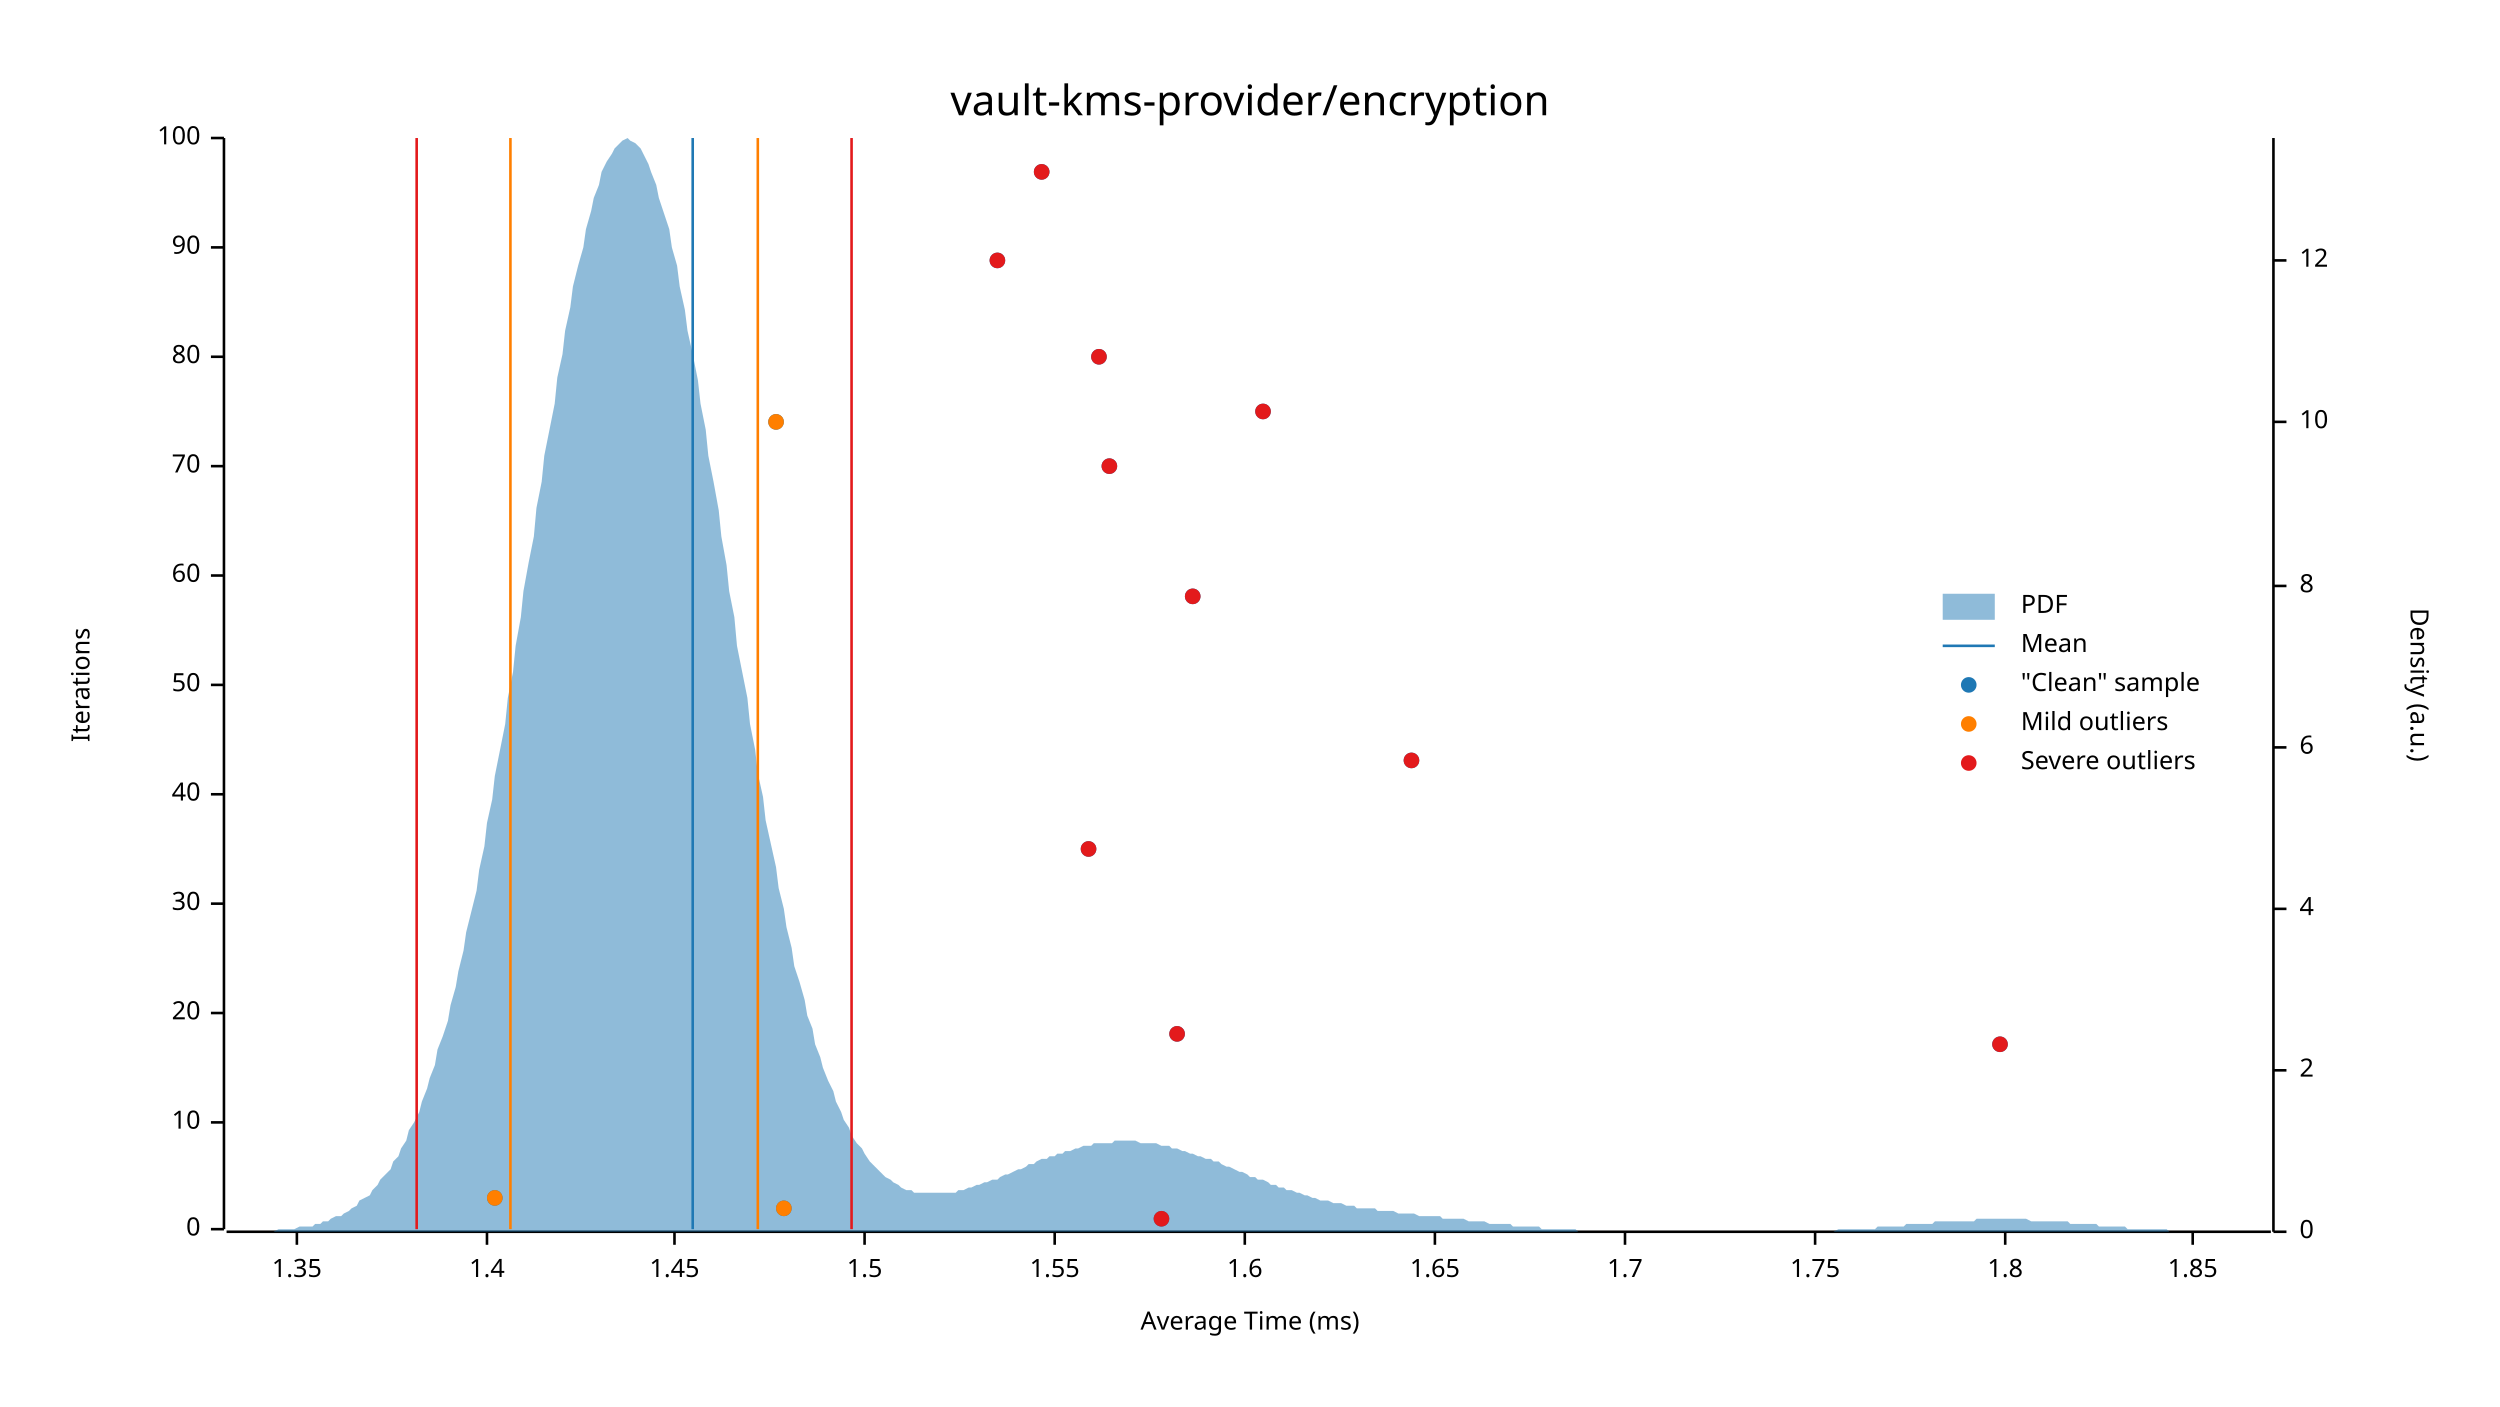
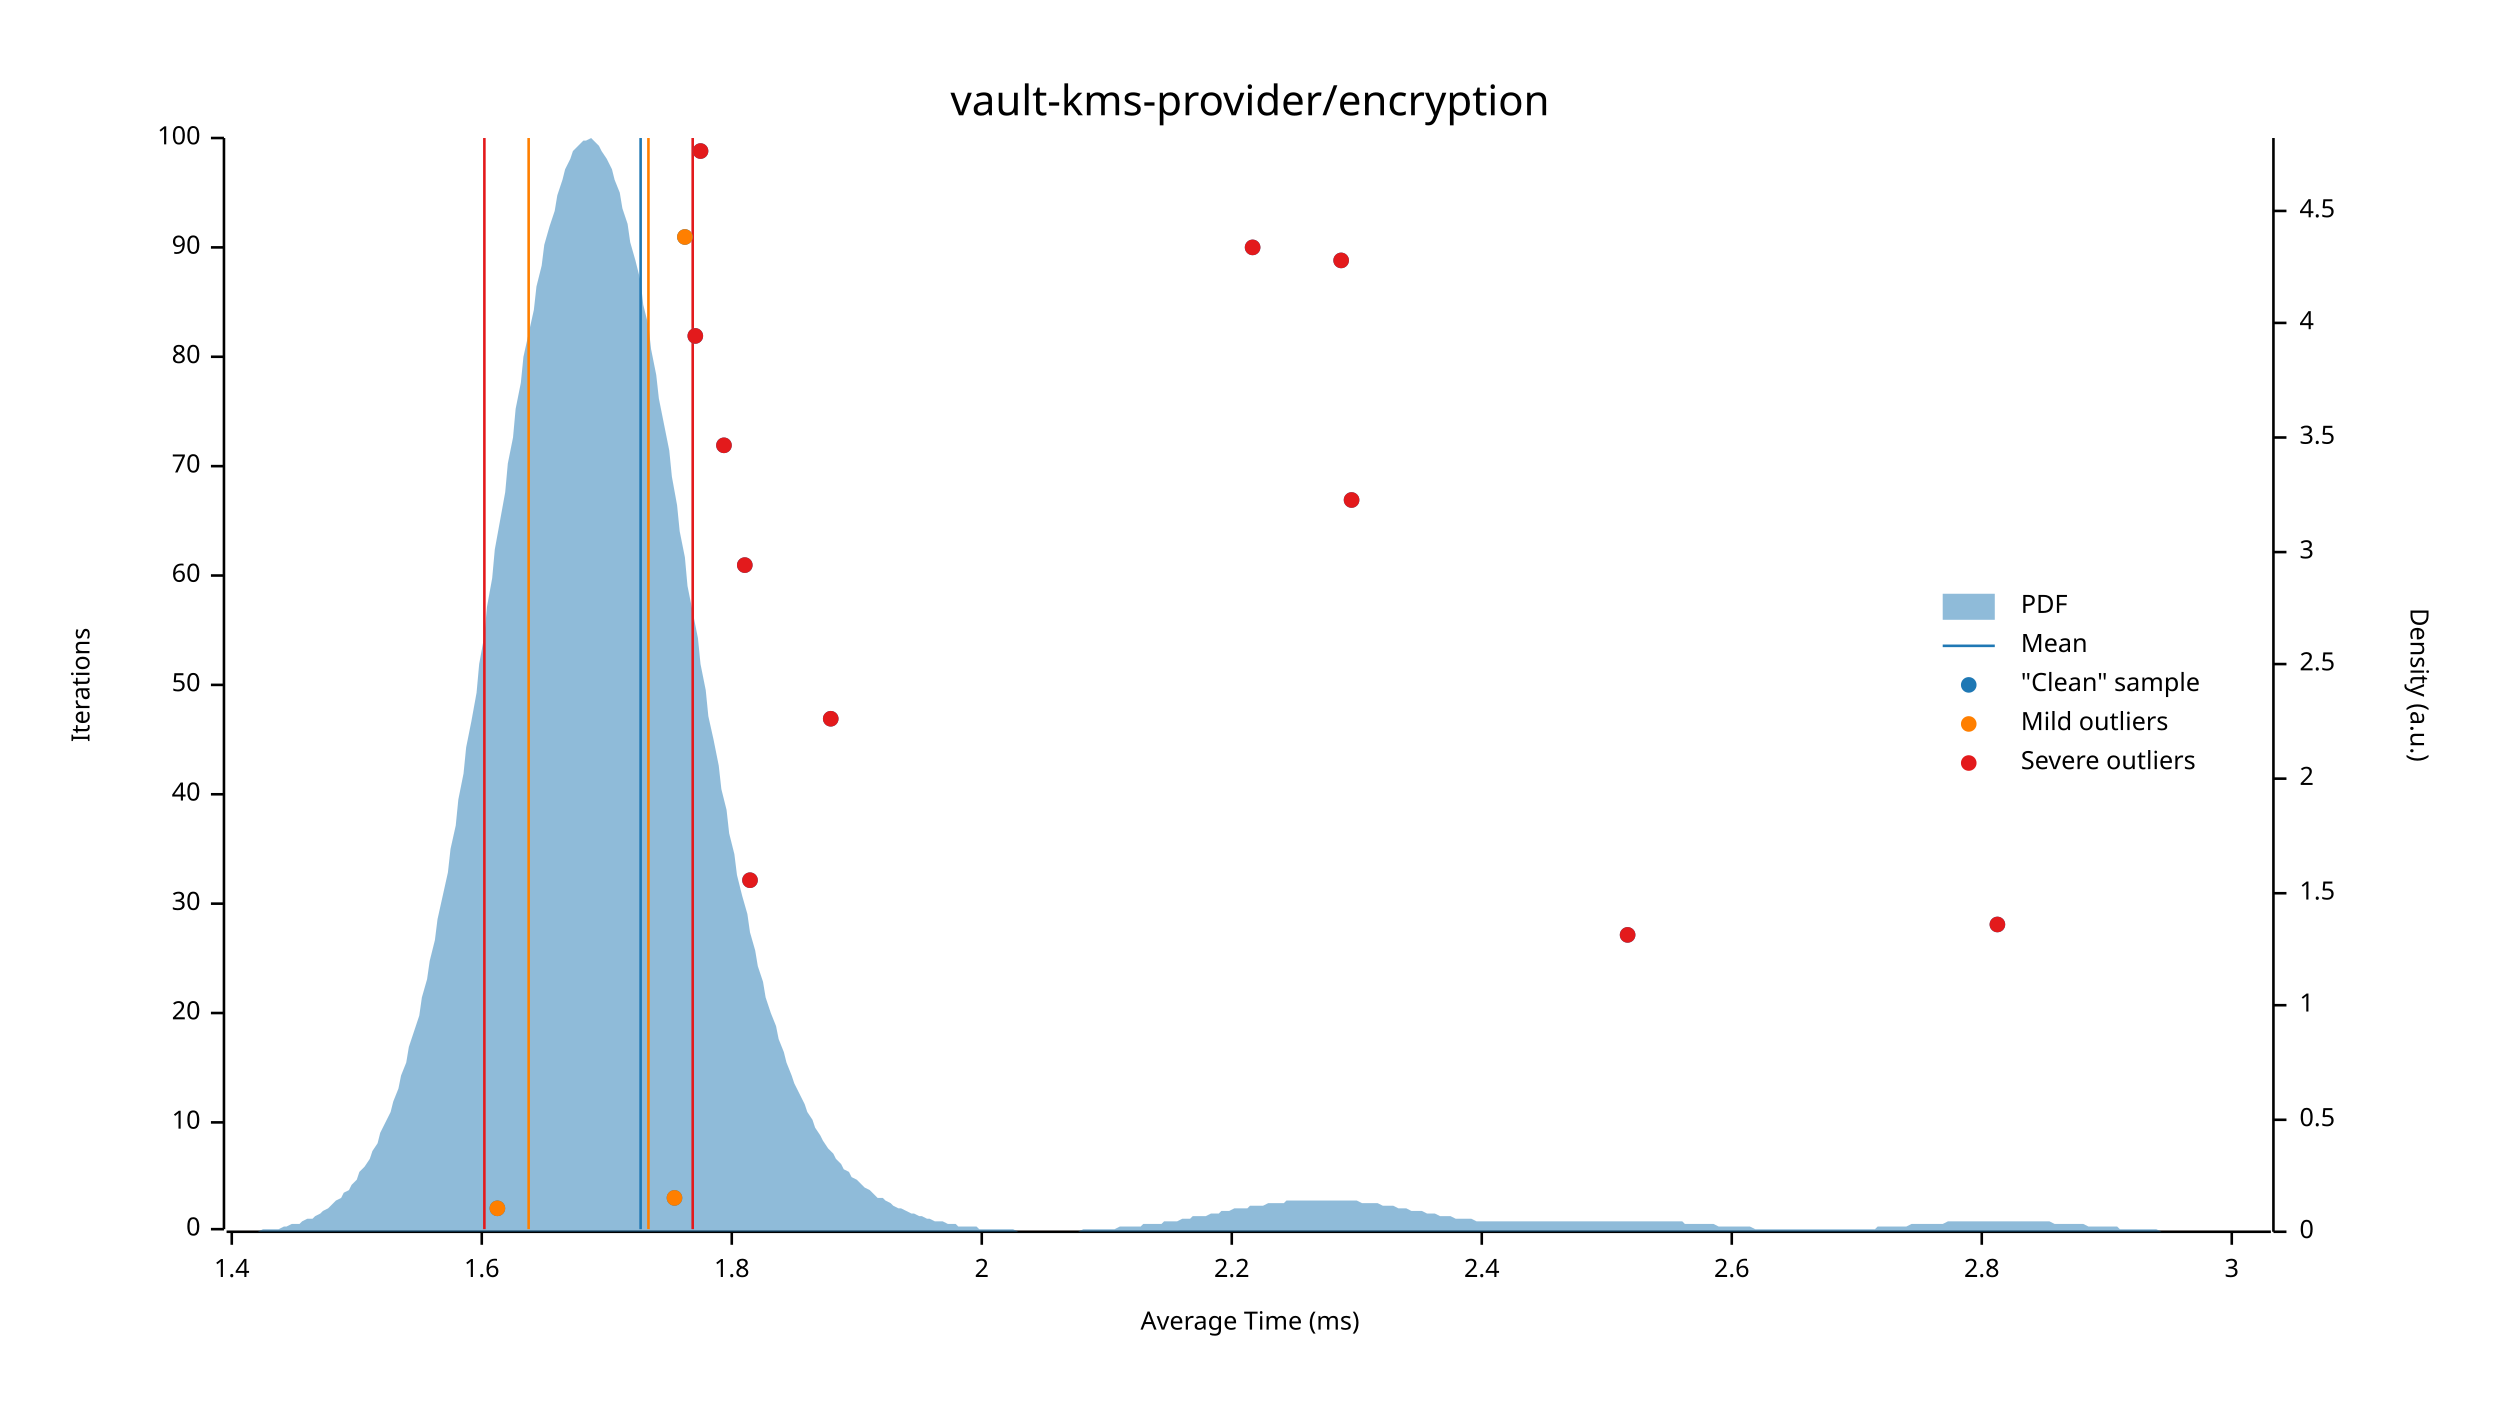
<svg xmlns="http://www.w3.org/2000/svg" width="960" height="540" viewBox="0 0 960 540">
  <text x="480" y="32" dy="0.76em" text-anchor="middle" font-family="sans-serif" font-size="16.129" opacity="1" fill="#000000">
vault-kms-provider/encryption
</text>
  <text x="27" y="263" dy="0.76em" text-anchor="middle" font-family="sans-serif" font-size="9.677" opacity="1" fill="#000000" transform="rotate(270, 27, 263)">
Iterations
</text>
  <text x="480" y="513" dy="-0.5ex" text-anchor="middle" font-family="sans-serif" font-size="9.677" opacity="1" fill="#000000">
Average Time (ms)
</text>
  <polyline fill="none" opacity="1" stroke="#000000" stroke-width="1" points="86,53 86,472 " />
  <text x="77" y="472" dy="0.5ex" text-anchor="end" font-family="sans-serif" font-size="9.677" opacity="1" fill="#000000">
0
</text>
  <polyline fill="none" opacity="1" stroke="#000000" stroke-width="1" points="81,472 86,472 " />
  <text x="77" y="431" dy="0.5ex" text-anchor="end" font-family="sans-serif" font-size="9.677" opacity="1" fill="#000000">
10
</text>
  <polyline fill="none" opacity="1" stroke="#000000" stroke-width="1" points="81,431 86,431 " />
  <text x="77" y="389" dy="0.5ex" text-anchor="end" font-family="sans-serif" font-size="9.677" opacity="1" fill="#000000">
20
</text>
  <polyline fill="none" opacity="1" stroke="#000000" stroke-width="1" points="81,389 86,389 " />
  <text x="77" y="347" dy="0.5ex" text-anchor="end" font-family="sans-serif" font-size="9.677" opacity="1" fill="#000000">
30
</text>
  <polyline fill="none" opacity="1" stroke="#000000" stroke-width="1" points="81,347 86,347 " />
  <text x="77" y="305" dy="0.5ex" text-anchor="end" font-family="sans-serif" font-size="9.677" opacity="1" fill="#000000">
40
</text>
  <polyline fill="none" opacity="1" stroke="#000000" stroke-width="1" points="81,305 86,305 " />
  <text x="77" y="263" dy="0.5ex" text-anchor="end" font-family="sans-serif" font-size="9.677" opacity="1" fill="#000000">
50
</text>
  <polyline fill="none" opacity="1" stroke="#000000" stroke-width="1" points="81,263 86,263 " />
  <text x="77" y="221" dy="0.5ex" text-anchor="end" font-family="sans-serif" font-size="9.677" opacity="1" fill="#000000">
60
</text>
  <polyline fill="none" opacity="1" stroke="#000000" stroke-width="1" points="81,221 86,221 " />
  <text x="77" y="179" dy="0.5ex" text-anchor="end" font-family="sans-serif" font-size="9.677" opacity="1" fill="#000000">
70
</text>
  <polyline fill="none" opacity="1" stroke="#000000" stroke-width="1" points="81,179 86,179 " />
  <text x="77" y="137" dy="0.5ex" text-anchor="end" font-family="sans-serif" font-size="9.677" opacity="1" fill="#000000">
80
</text>
  <polyline fill="none" opacity="1" stroke="#000000" stroke-width="1" points="81,137 86,137 " />
  <text x="77" y="95" dy="0.5ex" text-anchor="end" font-family="sans-serif" font-size="9.677" opacity="1" fill="#000000">
90
</text>
  <polyline fill="none" opacity="1" stroke="#000000" stroke-width="1" points="81,95 86,95 " />
  <text x="77" y="53" dy="0.5ex" text-anchor="end" font-family="sans-serif" font-size="9.677" opacity="1" fill="#000000">
100
</text>
  <polyline fill="none" opacity="1" stroke="#000000" stroke-width="1" points="81,53 86,53 " />
  <polyline fill="none" opacity="1" stroke="#000000" stroke-width="1" points="87,473 872,473 " />
-   <text x="114" y="483" dy="0.76em" text-anchor="middle" font-family="sans-serif" font-size="9.677" opacity="1" fill="#000000">
- 1.35
- </text>
-   <polyline fill="none" opacity="1" stroke="#000000" stroke-width="1" points="114,473 114,478 " />
-   <text x="187" y="483" dy="0.76em" text-anchor="middle" font-family="sans-serif" font-size="9.677" opacity="1" fill="#000000">
+   <text x="89" y="483" dy="0.76em" text-anchor="middle" font-family="sans-serif" font-size="9.677" opacity="1" fill="#000000">
1.4
</text>
-   <polyline fill="none" opacity="1" stroke="#000000" stroke-width="1" points="187,473 187,478 " />
-   <text x="259" y="483" dy="0.76em" text-anchor="middle" font-family="sans-serif" font-size="9.677" opacity="1" fill="#000000">
- 1.45
- </text>
-   <polyline fill="none" opacity="1" stroke="#000000" stroke-width="1" points="259,473 259,478 " />
-   <text x="332" y="483" dy="0.76em" text-anchor="middle" font-family="sans-serif" font-size="9.677" opacity="1" fill="#000000">
- 1.5
- </text>
-   <polyline fill="none" opacity="1" stroke="#000000" stroke-width="1" points="332,473 332,478 " />
-   <text x="405" y="483" dy="0.76em" text-anchor="middle" font-family="sans-serif" font-size="9.677" opacity="1" fill="#000000">
- 1.55
- </text>
-   <polyline fill="none" opacity="1" stroke="#000000" stroke-width="1" points="405,473 405,478 " />
-   <text x="478" y="483" dy="0.76em" text-anchor="middle" font-family="sans-serif" font-size="9.677" opacity="1" fill="#000000">
+   <polyline fill="none" opacity="1" stroke="#000000" stroke-width="1" points="89,473 89,478 " />
+   <text x="185" y="483" dy="0.76em" text-anchor="middle" font-family="sans-serif" font-size="9.677" opacity="1" fill="#000000">
1.6
</text>
-   <polyline fill="none" opacity="1" stroke="#000000" stroke-width="1" points="478,473 478,478 " />
-   <text x="551" y="483" dy="0.76em" text-anchor="middle" font-family="sans-serif" font-size="9.677" opacity="1" fill="#000000">
- 1.65
- </text>
-   <polyline fill="none" opacity="1" stroke="#000000" stroke-width="1" points="551,473 551,478 " />
-   <text x="624" y="483" dy="0.76em" text-anchor="middle" font-family="sans-serif" font-size="9.677" opacity="1" fill="#000000">
- 1.7
- </text>
-   <polyline fill="none" opacity="1" stroke="#000000" stroke-width="1" points="624,473 624,478 " />
-   <text x="697" y="483" dy="0.76em" text-anchor="middle" font-family="sans-serif" font-size="9.677" opacity="1" fill="#000000">
- 1.75
- </text>
-   <polyline fill="none" opacity="1" stroke="#000000" stroke-width="1" points="697,473 697,478 " />
-   <text x="770" y="483" dy="0.76em" text-anchor="middle" font-family="sans-serif" font-size="9.677" opacity="1" fill="#000000">
+   <polyline fill="none" opacity="1" stroke="#000000" stroke-width="1" points="185,473 185,478 " />
+   <text x="281" y="483" dy="0.76em" text-anchor="middle" font-family="sans-serif" font-size="9.677" opacity="1" fill="#000000">
1.8
</text>
-   <polyline fill="none" opacity="1" stroke="#000000" stroke-width="1" points="770,473 770,478 " />
-   <text x="842" y="483" dy="0.76em" text-anchor="middle" font-family="sans-serif" font-size="9.677" opacity="1" fill="#000000">
- 1.85
+   <polyline fill="none" opacity="1" stroke="#000000" stroke-width="1" points="281,473 281,478 " />
+   <text x="377" y="483" dy="0.76em" text-anchor="middle" font-family="sans-serif" font-size="9.677" opacity="1" fill="#000000">
+ 2
</text>
-   <polyline fill="none" opacity="1" stroke="#000000" stroke-width="1" points="842,473 842,478 " />
+   <polyline fill="none" opacity="1" stroke="#000000" stroke-width="1" points="377,473 377,478 " />
+   <text x="473" y="483" dy="0.76em" text-anchor="middle" font-family="sans-serif" font-size="9.677" opacity="1" fill="#000000">
+ 2.2
+ </text>
+   <polyline fill="none" opacity="1" stroke="#000000" stroke-width="1" points="473,473 473,478 " />
+   <text x="569" y="483" dy="0.76em" text-anchor="middle" font-family="sans-serif" font-size="9.677" opacity="1" fill="#000000">
+ 2.4
+ </text>
+   <polyline fill="none" opacity="1" stroke="#000000" stroke-width="1" points="569,473 569,478 " />
+   <text x="665" y="483" dy="0.76em" text-anchor="middle" font-family="sans-serif" font-size="9.677" opacity="1" fill="#000000">
+ 2.6
+ </text>
+   <polyline fill="none" opacity="1" stroke="#000000" stroke-width="1" points="665,473 665,478 " />
+   <text x="761" y="483" dy="0.76em" text-anchor="middle" font-family="sans-serif" font-size="9.677" opacity="1" fill="#000000">
+ 2.8
+ </text>
+   <polyline fill="none" opacity="1" stroke="#000000" stroke-width="1" points="761,473 761,478 " />
+   <text x="857" y="483" dy="0.76em" text-anchor="middle" font-family="sans-serif" font-size="9.677" opacity="1" fill="#000000">
+ 3
+ </text>
+   <polyline fill="none" opacity="1" stroke="#000000" stroke-width="1" points="857,473 857,478 " />
  <text x="933" y="263" dy="0.76em" text-anchor="middle" font-family="sans-serif" font-size="9.677" opacity="1" fill="#000000" transform="rotate(90, 933, 263)">
Density (a.u.)
</text>
  <polyline fill="none" opacity="1" stroke="#000000" stroke-width="1" points="873,53 873,473 " />
  <text x="883" y="473" dy="0.5ex" text-anchor="start" font-family="sans-serif" font-size="9.677" opacity="1" fill="#000000">
0
</text>
  <polyline fill="none" opacity="1" stroke="#000000" stroke-width="1" points="873,473 878,473 " />
-   <text x="883" y="411" dy="0.5ex" text-anchor="start" font-family="sans-serif" font-size="9.677" opacity="1" fill="#000000">
+   <text x="883" y="430" dy="0.5ex" text-anchor="start" font-family="sans-serif" font-size="9.677" opacity="1" fill="#000000">
+ 0.5
+ </text>
+   <polyline fill="none" opacity="1" stroke="#000000" stroke-width="1" points="873,430 878,430 " />
+   <text x="883" y="386" dy="0.5ex" text-anchor="start" font-family="sans-serif" font-size="9.677" opacity="1" fill="#000000">
+ 1
+ </text>
+   <polyline fill="none" opacity="1" stroke="#000000" stroke-width="1" points="873,386 878,386 " />
+   <text x="883" y="343" dy="0.5ex" text-anchor="start" font-family="sans-serif" font-size="9.677" opacity="1" fill="#000000">
+ 1.5
+ </text>
+   <polyline fill="none" opacity="1" stroke="#000000" stroke-width="1" points="873,343 878,343 " />
+   <text x="883" y="299" dy="0.5ex" text-anchor="start" font-family="sans-serif" font-size="9.677" opacity="1" fill="#000000">
2
</text>
-   <polyline fill="none" opacity="1" stroke="#000000" stroke-width="1" points="873,411 878,411 " />
-   <text x="883" y="349" dy="0.5ex" text-anchor="start" font-family="sans-serif" font-size="9.677" opacity="1" fill="#000000">
+   <polyline fill="none" opacity="1" stroke="#000000" stroke-width="1" points="873,299 878,299 " />
+   <text x="883" y="255" dy="0.5ex" text-anchor="start" font-family="sans-serif" font-size="9.677" opacity="1" fill="#000000">
+ 2.5
+ </text>
+   <polyline fill="none" opacity="1" stroke="#000000" stroke-width="1" points="873,255 878,255 " />
+   <text x="883" y="212" dy="0.5ex" text-anchor="start" font-family="sans-serif" font-size="9.677" opacity="1" fill="#000000">
+ 3
+ </text>
+   <polyline fill="none" opacity="1" stroke="#000000" stroke-width="1" points="873,212 878,212 " />
+   <text x="883" y="168" dy="0.5ex" text-anchor="start" font-family="sans-serif" font-size="9.677" opacity="1" fill="#000000">
+ 3.5
+ </text>
+   <polyline fill="none" opacity="1" stroke="#000000" stroke-width="1" points="873,168 878,168 " />
+   <text x="883" y="124" dy="0.5ex" text-anchor="start" font-family="sans-serif" font-size="9.677" opacity="1" fill="#000000">
4
</text>
-   <polyline fill="none" opacity="1" stroke="#000000" stroke-width="1" points="873,349 878,349 " />
-   <text x="883" y="287" dy="0.5ex" text-anchor="start" font-family="sans-serif" font-size="9.677" opacity="1" fill="#000000">
- 6
+   <polyline fill="none" opacity="1" stroke="#000000" stroke-width="1" points="873,124 878,124 " />
+   <text x="883" y="81" dy="0.5ex" text-anchor="start" font-family="sans-serif" font-size="9.677" opacity="1" fill="#000000">
+ 4.5
</text>
-   <polyline fill="none" opacity="1" stroke="#000000" stroke-width="1" points="873,287 878,287 " />
-   <text x="883" y="225" dy="0.5ex" text-anchor="start" font-family="sans-serif" font-size="9.677" opacity="1" fill="#000000">
- 8
- </text>
-   <polyline fill="none" opacity="1" stroke="#000000" stroke-width="1" points="873,225 878,225 " />
-   <text x="883" y="162" dy="0.5ex" text-anchor="start" font-family="sans-serif" font-size="9.677" opacity="1" fill="#000000">
- 10
- </text>
-   <polyline fill="none" opacity="1" stroke="#000000" stroke-width="1" points="873,162 878,162 " />
-   <text x="883" y="100" dy="0.5ex" text-anchor="start" font-family="sans-serif" font-size="9.677" opacity="1" fill="#000000">
- 12
- </text>
-   <polyline fill="none" opacity="1" stroke="#000000" stroke-width="1" points="873,100 878,100 " />
-   <polygon opacity="0.5" fill="#1F78B4" points="87,473 88,473 90,473 91,473 93,473 94,473 96,473 98,473 99,473 101,473 102,473 104,473 105,473 107,472 109,472 110,472 112,472 113,472 115,471 116,471 118,471 120,471 121,470 123,470 124,469 126,469 127,468 129,467 131,467 132,466 134,465 135,464 137,463 138,461 140,460 142,459 143,457 145,455 146,453 148,451 150,449 151,446 153,444 154,441 156,438 157,434 159,431 161,427 162,423 164,418 165,414 167,409 168,403 170,398 172,392 173,386 175,379 176,373 178,365 179,358 181,350 183,342 184,334 186,325 187,316 189,307 190,298 192,288 194,278 195,268 197,258 198,248 200,237 201,227 203,216 205,206 206,195 208,185 209,175 211,165 213,155 214,145 216,136 217,127 219,118 220,110 222,102 224,95 225,88 227,81 228,76 230,71 231,66 233,62 235,59 236,57 238,55 239,54 241,53 242,54 244,55 246,57 247,59 249,63 250,66 252,71 253,76 255,82 257,88 258,95 260,102 261,110 263,119 264,127 266,136 268,146 269,155 271,165 272,175 274,185 276,196 277,206 279,217 280,227 282,237 283,248 285,258 287,268 288,278 290,288 291,297 293,306 294,315 296,324 298,333 299,341 301,349 302,356 304,364 305,371 307,377 309,384 310,390 312,395 313,401 315,406 316,410 318,415 320,419 321,423 323,427 324,430 326,433 327,436 329,439 331,441 332,443 334,446 335,447 337,449 339,451 340,452 342,453 343,454 345,455 346,456 348,457 350,457 351,458 353,458 354,458 356,458 357,458 359,458 361,458 362,458 364,458 365,458 367,458 368,457 370,457 372,456 373,456 375,455 376,455 378,454 379,454 381,453 383,453 384,452 386,451 387,451 389,450 391,449 392,449 394,448 395,447 397,447 398,446 400,445 402,445 403,444 405,444 406,443 408,443 409,442 411,442 413,441 414,441 416,440 417,440 419,440 420,439 422,439 424,439 425,439 427,439 428,438 430,438 431,438 433,438 435,438 436,438 438,439 439,439 441,439 442,439 444,439 446,440 447,440 449,440 450,441 452,441 454,442 455,442 457,443 458,443 460,444 461,444 463,445 465,445 466,446 468,446 469,447 471,448 472,448 474,449 476,450 477,450 479,451 480,452 482,452 483,453 485,453 487,454 488,455 490,455 491,456 493,456 494,457 496,457 498,458 499,458 501,459 502,459 504,460 505,460 507,461 509,461 510,461 512,462 513,462 515,462 517,463 518,463 520,463 521,464 523,464 524,464 526,464 528,464 529,465 531,465 532,465 534,465 535,465 537,466 539,466 540,466 542,466 543,466 545,467 546,467 548,467 550,467 551,467 553,467 554,468 556,468 557,468 559,468 561,468 562,468 564,469 565,469 567,469 568,469 570,469 572,470 573,470 575,470 576,470 578,470 580,470 581,471 583,471 584,471 586,471 587,471 589,471 591,471 592,472 594,472 595,472 597,472 598,472 600,472 602,472 603,472 605,472 606,473 608,473 609,473 611,473 613,473 614,473 616,473 617,473 619,473 620,473 622,473 624,473 625,473 627,473 628,473 630,473 632,473 633,473 635,473 636,473 638,473 639,473 641,473 643,473 644,473 646,473 647,473 649,473 650,473 652,473 654,473 655,473 657,473 658,473 660,473 661,473 663,473 665,473 666,473 668,473 669,473 671,473 672,473 674,473 676,473 677,473 679,473 680,473 682,473 683,473 685,473 687,473 688,473 690,473 691,473 693,473 695,473 696,473 698,473 699,473 701,473 702,473 704,473 706,472 707,472 709,472 710,472 712,472 713,472 715,472 717,472 718,472 720,472 721,471 723,471 724,471 726,471 728,471 729,471 731,471 732,470 734,470 735,470 737,470 739,470 740,470 742,470 743,469 745,469 746,469 748,469 750,469 751,469 753,469 754,469 756,469 758,469 759,468 761,468 762,468 764,468 765,468 767,468 769,468 770,468 772,468 773,468 775,468 776,468 778,468 780,469 781,469 783,469 784,469 786,469 787,469 789,469 791,469 792,469 794,469 795,470 797,470 798,470 800,470 802,470 803,470 805,470 806,471 808,471 809,471 811,471 813,471 814,471 816,471 817,472 819,472 821,472 822,472 824,472 825,472 827,472 828,472 830,472 832,472 833,473 835,473 836,473 838,473 839,473 841,473 843,473 844,473 846,473 847,473 849,473 850,473 852,473 854,473 855,473 857,473 858,473 860,473 861,473 863,473 865,473 866,473 868,473 869,473 871,473 873,473 873,473 87,473 " />
-   <polyline fill="none" opacity="1" stroke="#1F78B4" stroke-width="1" points="266,472 266,53 " />
-   <polyline fill="none" opacity="1" stroke="#FF7F00" stroke-width="1" points="196,472 196,53 " />
-   <polyline fill="none" opacity="1" stroke="#FF7F00" stroke-width="1" points="291,472 291,53 " />
-   <polyline fill="none" opacity="1" stroke="#E31A1C" stroke-width="1" points="160,472 160,53 " />
-   <polyline fill="none" opacity="1" stroke="#E31A1C" stroke-width="1" points="327,472 327,53 " />
-   <circle cx="446" cy="468" r="3" opacity="1" fill="#1F78B4" stroke="none" stroke-width="1" />
-   <circle cx="301" cy="464" r="3" opacity="1" fill="#1F78B4" stroke="none" stroke-width="1" />
-   <circle cx="190" cy="460" r="3" opacity="1" fill="#1F78B4" stroke="none" stroke-width="1" />
-   <circle cx="768" cy="401" r="3" opacity="1" fill="#1F78B4" stroke="none" stroke-width="1" />
-   <circle cx="452" cy="397" r="3" opacity="1" fill="#1F78B4" stroke="none" stroke-width="1" />
-   <circle cx="418" cy="326" r="3" opacity="1" fill="#1F78B4" stroke="none" stroke-width="1" />
-   <circle cx="542" cy="292" r="3" opacity="1" fill="#1F78B4" stroke="none" stroke-width="1" />
-   <circle cx="458" cy="229" r="3" opacity="1" fill="#1F78B4" stroke="none" stroke-width="1" />
-   <circle cx="426" cy="179" r="3" opacity="1" fill="#1F78B4" stroke="none" stroke-width="1" />
-   <circle cx="298" cy="162" r="3" opacity="1" fill="#1F78B4" stroke="none" stroke-width="1" />
-   <circle cx="485" cy="158" r="3" opacity="1" fill="#1F78B4" stroke="none" stroke-width="1" />
-   <circle cx="422" cy="137" r="3" opacity="1" fill="#1F78B4" stroke="none" stroke-width="1" />
-   <circle cx="383" cy="100" r="3" opacity="1" fill="#1F78B4" stroke="none" stroke-width="1" />
-   <circle cx="400" cy="66" r="3" opacity="1" fill="#1F78B4" stroke="none" stroke-width="1" />
-   <circle cx="301" cy="464" r="3" opacity="1" fill="#FF7F00" stroke="none" stroke-width="1" />
-   <circle cx="190" cy="460" r="3" opacity="1" fill="#FF7F00" stroke="none" stroke-width="1" />
-   <circle cx="298" cy="162" r="3" opacity="1" fill="#FF7F00" stroke="none" stroke-width="1" />
-   <circle cx="446" cy="468" r="3" opacity="1" fill="#E31A1C" stroke="none" stroke-width="1" />
-   <circle cx="768" cy="401" r="3" opacity="1" fill="#E31A1C" stroke="none" stroke-width="1" />
-   <circle cx="452" cy="397" r="3" opacity="1" fill="#E31A1C" stroke="none" stroke-width="1" />
-   <circle cx="418" cy="326" r="3" opacity="1" fill="#E31A1C" stroke="none" stroke-width="1" />
-   <circle cx="542" cy="292" r="3" opacity="1" fill="#E31A1C" stroke="none" stroke-width="1" />
-   <circle cx="458" cy="229" r="3" opacity="1" fill="#E31A1C" stroke="none" stroke-width="1" />
-   <circle cx="426" cy="179" r="3" opacity="1" fill="#E31A1C" stroke="none" stroke-width="1" />
-   <circle cx="485" cy="158" r="3" opacity="1" fill="#E31A1C" stroke="none" stroke-width="1" />
-   <circle cx="422" cy="137" r="3" opacity="1" fill="#E31A1C" stroke="none" stroke-width="1" />
-   <circle cx="383" cy="100" r="3" opacity="1" fill="#E31A1C" stroke="none" stroke-width="1" />
-   <circle cx="400" cy="66" r="3" opacity="1" fill="#E31A1C" stroke="none" stroke-width="1" />
+   <polyline fill="none" opacity="1" stroke="#000000" stroke-width="1" points="873,81 878,81 " />
+   <polygon opacity="0.5" fill="#1F78B4" points="87,473 88,473 90,473 91,473 93,473 94,473 96,473 98,473 99,473 101,472 102,472 104,472 105,472 107,472 109,471 110,471 112,470 113,470 115,470 116,469 118,468 120,468 121,467 123,466 124,465 126,464 127,463 129,461 131,460 132,458 134,457 135,455 137,453 138,450 140,448 142,445 143,442 145,439 146,435 148,431 150,427 151,423 153,418 154,413 156,408 157,402 159,396 161,390 162,383 164,376 165,369 167,361 168,353 170,344 172,335 173,326 175,317 176,307 178,297 179,287 181,277 183,266 184,255 186,244 187,233 189,222 190,211 192,200 194,189 195,178 197,168 198,157 200,147 201,137 203,128 205,119 206,110 208,102 209,94 211,87 213,81 214,75 216,69 217,65 219,61 220,58 222,56 224,54 225,54 227,53 228,54 230,56 231,58 233,61 235,65 236,69 238,74 239,80 241,86 242,93 244,100 246,108 247,117 249,125 250,134 252,144 253,153 255,163 257,173 258,183 260,194 261,204 263,214 264,225 266,235 268,245 269,255 271,265 272,275 274,284 276,294 277,303 279,311 280,320 282,328 283,336 285,344 287,351 288,358 290,365 291,371 293,377 294,383 296,389 298,394 299,399 301,404 302,408 304,413 305,416 307,420 309,424 310,427 312,430 313,433 315,436 316,438 318,441 320,443 321,445 323,447 324,449 326,450 327,452 329,453 331,455 332,456 334,457 335,458 337,460 339,460 340,461 342,462 343,463 345,464 346,464 348,465 350,466 351,466 353,467 354,467 356,468 357,468 359,469 361,469 362,469 364,470 365,470 367,470 368,471 370,471 372,471 373,471 375,471 376,472 378,472 379,472 381,472 383,472 384,472 386,472 387,472 389,472 391,473 392,473 394,473 395,473 397,473 398,473 400,473 402,473 403,473 405,473 406,473 408,473 409,473 411,473 413,473 414,473 416,472 417,472 419,472 420,472 422,472 424,472 425,472 427,472 428,472 430,471 431,471 433,471 435,471 436,471 438,471 439,470 441,470 442,470 444,470 446,470 447,469 449,469 450,469 452,469 454,468 455,468 457,468 458,467 460,467 461,467 463,467 465,466 466,466 468,466 469,465 471,465 472,465 474,464 476,464 477,464 479,464 480,463 482,463 483,463 485,463 487,462 488,462 490,462 491,462 493,462 494,461 496,461 498,461 499,461 501,461 502,461 504,461 505,461 507,461 509,461 510,461 512,461 513,461 515,461 517,461 518,461 520,461 521,461 523,462 524,462 526,462 528,462 529,462 531,463 532,463 534,463 535,463 537,464 539,464 540,464 542,465 543,465 545,465 546,465 548,466 550,466 551,466 553,467 554,467 556,467 557,467 559,468 561,468 562,468 564,468 565,468 567,469 568,469 570,469 572,469 573,469 575,469 576,469 578,469 580,469 581,469 583,469 584,469 586,469 587,469 589,469 591,469 592,469 594,469 595,469 597,469 598,469 600,469 602,469 603,469 605,469 606,469 608,469 609,469 611,469 613,469 614,469 616,469 617,469 619,469 620,469 622,469 624,469 625,469 627,469 628,469 630,469 632,469 633,469 635,469 636,469 638,469 639,469 641,469 643,469 644,469 646,469 647,470 649,470 650,470 652,470 654,470 655,470 657,470 658,470 660,471 661,471 663,471 665,471 666,471 668,471 669,471 671,471 672,471 674,472 676,472 677,472 679,472 680,472 682,472 683,472 685,472 687,472 688,472 690,472 691,472 693,472 695,472 696,472 698,472 699,472 701,472 702,472 704,472 706,472 707,472 709,472 710,472 712,472 713,472 715,472 717,472 718,472 720,472 721,471 723,471 724,471 726,471 728,471 729,471 731,471 732,471 734,470 735,470 737,470 739,470 740,470 742,470 743,470 745,470 746,470 748,469 750,469 751,469 753,469 754,469 756,469 758,469 759,469 761,469 762,469 764,469 765,469 767,469 769,469 770,469 772,469 773,469 775,469 776,469 778,469 780,469 781,469 783,469 784,469 786,469 787,469 789,470 791,470 792,470 794,470 795,470 797,470 798,470 800,470 802,471 803,471 805,471 806,471 808,471 809,471 811,471 813,471 814,472 816,472 817,472 819,472 821,472 822,472 824,472 825,472 827,472 828,472 830,473 832,473 833,473 835,473 836,473 838,473 839,473 841,473 843,473 844,473 846,473 847,473 849,473 850,473 852,473 854,473 855,473 857,473 858,473 860,473 861,473 863,473 865,473 866,473 868,473 869,473 871,473 873,473 873,473 87,473 " />
+   <polyline fill="none" opacity="1" stroke="#1F78B4" stroke-width="1" points="246,472 246,53 " />
+   <polyline fill="none" opacity="1" stroke="#FF7F00" stroke-width="1" points="203,472 203,53 " />
+   <polyline fill="none" opacity="1" stroke="#FF7F00" stroke-width="1" points="249,472 249,53 " />
+   <polyline fill="none" opacity="1" stroke="#E31A1C" stroke-width="1" points="186,472 186,53 " />
+   <polyline fill="none" opacity="1" stroke="#E31A1C" stroke-width="1" points="266,472 266,53 " />
+   <circle cx="191" cy="464" r="3" opacity="1" fill="#1F78B4" stroke="none" stroke-width="1" />
+   <circle cx="259" cy="460" r="3" opacity="1" fill="#1F78B4" stroke="none" stroke-width="1" />
+   <circle cx="625" cy="359" r="3" opacity="1" fill="#1F78B4" stroke="none" stroke-width="1" />
+   <circle cx="767" cy="355" r="3" opacity="1" fill="#1F78B4" stroke="none" stroke-width="1" />
+   <circle cx="288" cy="338" r="3" opacity="1" fill="#1F78B4" stroke="none" stroke-width="1" />
+   <circle cx="319" cy="276" r="3" opacity="1" fill="#1F78B4" stroke="none" stroke-width="1" />
+   <circle cx="286" cy="217" r="3" opacity="1" fill="#1F78B4" stroke="none" stroke-width="1" />
+   <circle cx="519" cy="192" r="3" opacity="1" fill="#1F78B4" stroke="none" stroke-width="1" />
+   <circle cx="278" cy="171" r="3" opacity="1" fill="#1F78B4" stroke="none" stroke-width="1" />
+   <circle cx="267" cy="129" r="3" opacity="1" fill="#1F78B4" stroke="none" stroke-width="1" />
+   <circle cx="515" cy="100" r="3" opacity="1" fill="#1F78B4" stroke="none" stroke-width="1" />
+   <circle cx="481" cy="95" r="3" opacity="1" fill="#1F78B4" stroke="none" stroke-width="1" />
+   <circle cx="263" cy="91" r="3" opacity="1" fill="#1F78B4" stroke="none" stroke-width="1" />
+   <circle cx="269" cy="58" r="3" opacity="1" fill="#1F78B4" stroke="none" stroke-width="1" />
+   <circle cx="191" cy="464" r="3" opacity="1" fill="#FF7F00" stroke="none" stroke-width="1" />
+   <circle cx="259" cy="460" r="3" opacity="1" fill="#FF7F00" stroke="none" stroke-width="1" />
+   <circle cx="263" cy="91" r="3" opacity="1" fill="#FF7F00" stroke="none" stroke-width="1" />
+   <circle cx="625" cy="359" r="3" opacity="1" fill="#E31A1C" stroke="none" stroke-width="1" />
+   <circle cx="767" cy="355" r="3" opacity="1" fill="#E31A1C" stroke="none" stroke-width="1" />
+   <circle cx="288" cy="338" r="3" opacity="1" fill="#E31A1C" stroke="none" stroke-width="1" />
+   <circle cx="319" cy="276" r="3" opacity="1" fill="#E31A1C" stroke="none" stroke-width="1" />
+   <circle cx="286" cy="217" r="3" opacity="1" fill="#E31A1C" stroke="none" stroke-width="1" />
+   <circle cx="519" cy="192" r="3" opacity="1" fill="#E31A1C" stroke="none" stroke-width="1" />
+   <circle cx="278" cy="171" r="3" opacity="1" fill="#E31A1C" stroke="none" stroke-width="1" />
+   <circle cx="267" cy="129" r="3" opacity="1" fill="#E31A1C" stroke="none" stroke-width="1" />
+   <circle cx="515" cy="100" r="3" opacity="1" fill="#E31A1C" stroke="none" stroke-width="1" />
+   <circle cx="481" cy="95" r="3" opacity="1" fill="#E31A1C" stroke="none" stroke-width="1" />
+   <circle cx="269" cy="58" r="3" opacity="1" fill="#E31A1C" stroke="none" stroke-width="1" />
  <text x="776" y="228" dy="0.76em" text-anchor="start" font-family="sans-serif" font-size="9.677" opacity="1" fill="#000000">
PDF
</text>
  <text x="776" y="243" dy="0.76em" text-anchor="start" font-family="sans-serif" font-size="9.677" opacity="1" fill="#000000">
Mean
</text>
  <text x="776" y="258" dy="0.76em" text-anchor="start" font-family="sans-serif" font-size="9.677" opacity="1" fill="#000000">
"Clean" sample
</text>
  <text x="776" y="273" dy="0.76em" text-anchor="start" font-family="sans-serif" font-size="9.677" opacity="1" fill="#000000">
Mild outliers
</text>
  <text x="776" y="288" dy="0.76em" text-anchor="start" font-family="sans-serif" font-size="9.677" opacity="1" fill="#000000">
Severe outliers
</text>
  <rect x="746" y="228" width="20" height="10" opacity="0.5" fill="#1F78B4" stroke="none" />
  <polyline fill="none" opacity="1" stroke="#1F78B4" stroke-width="1" points="746,248 766,248 " />
  <circle cx="756" cy="263" r="3" opacity="1" fill="#1F78B4" stroke="none" stroke-width="1" />
  <circle cx="756" cy="278" r="3" opacity="1" fill="#FF7F00" stroke="none" stroke-width="1" />
  <circle cx="756" cy="293" r="3" opacity="1" fill="#E31A1C" stroke="none" stroke-width="1" />
</svg>
